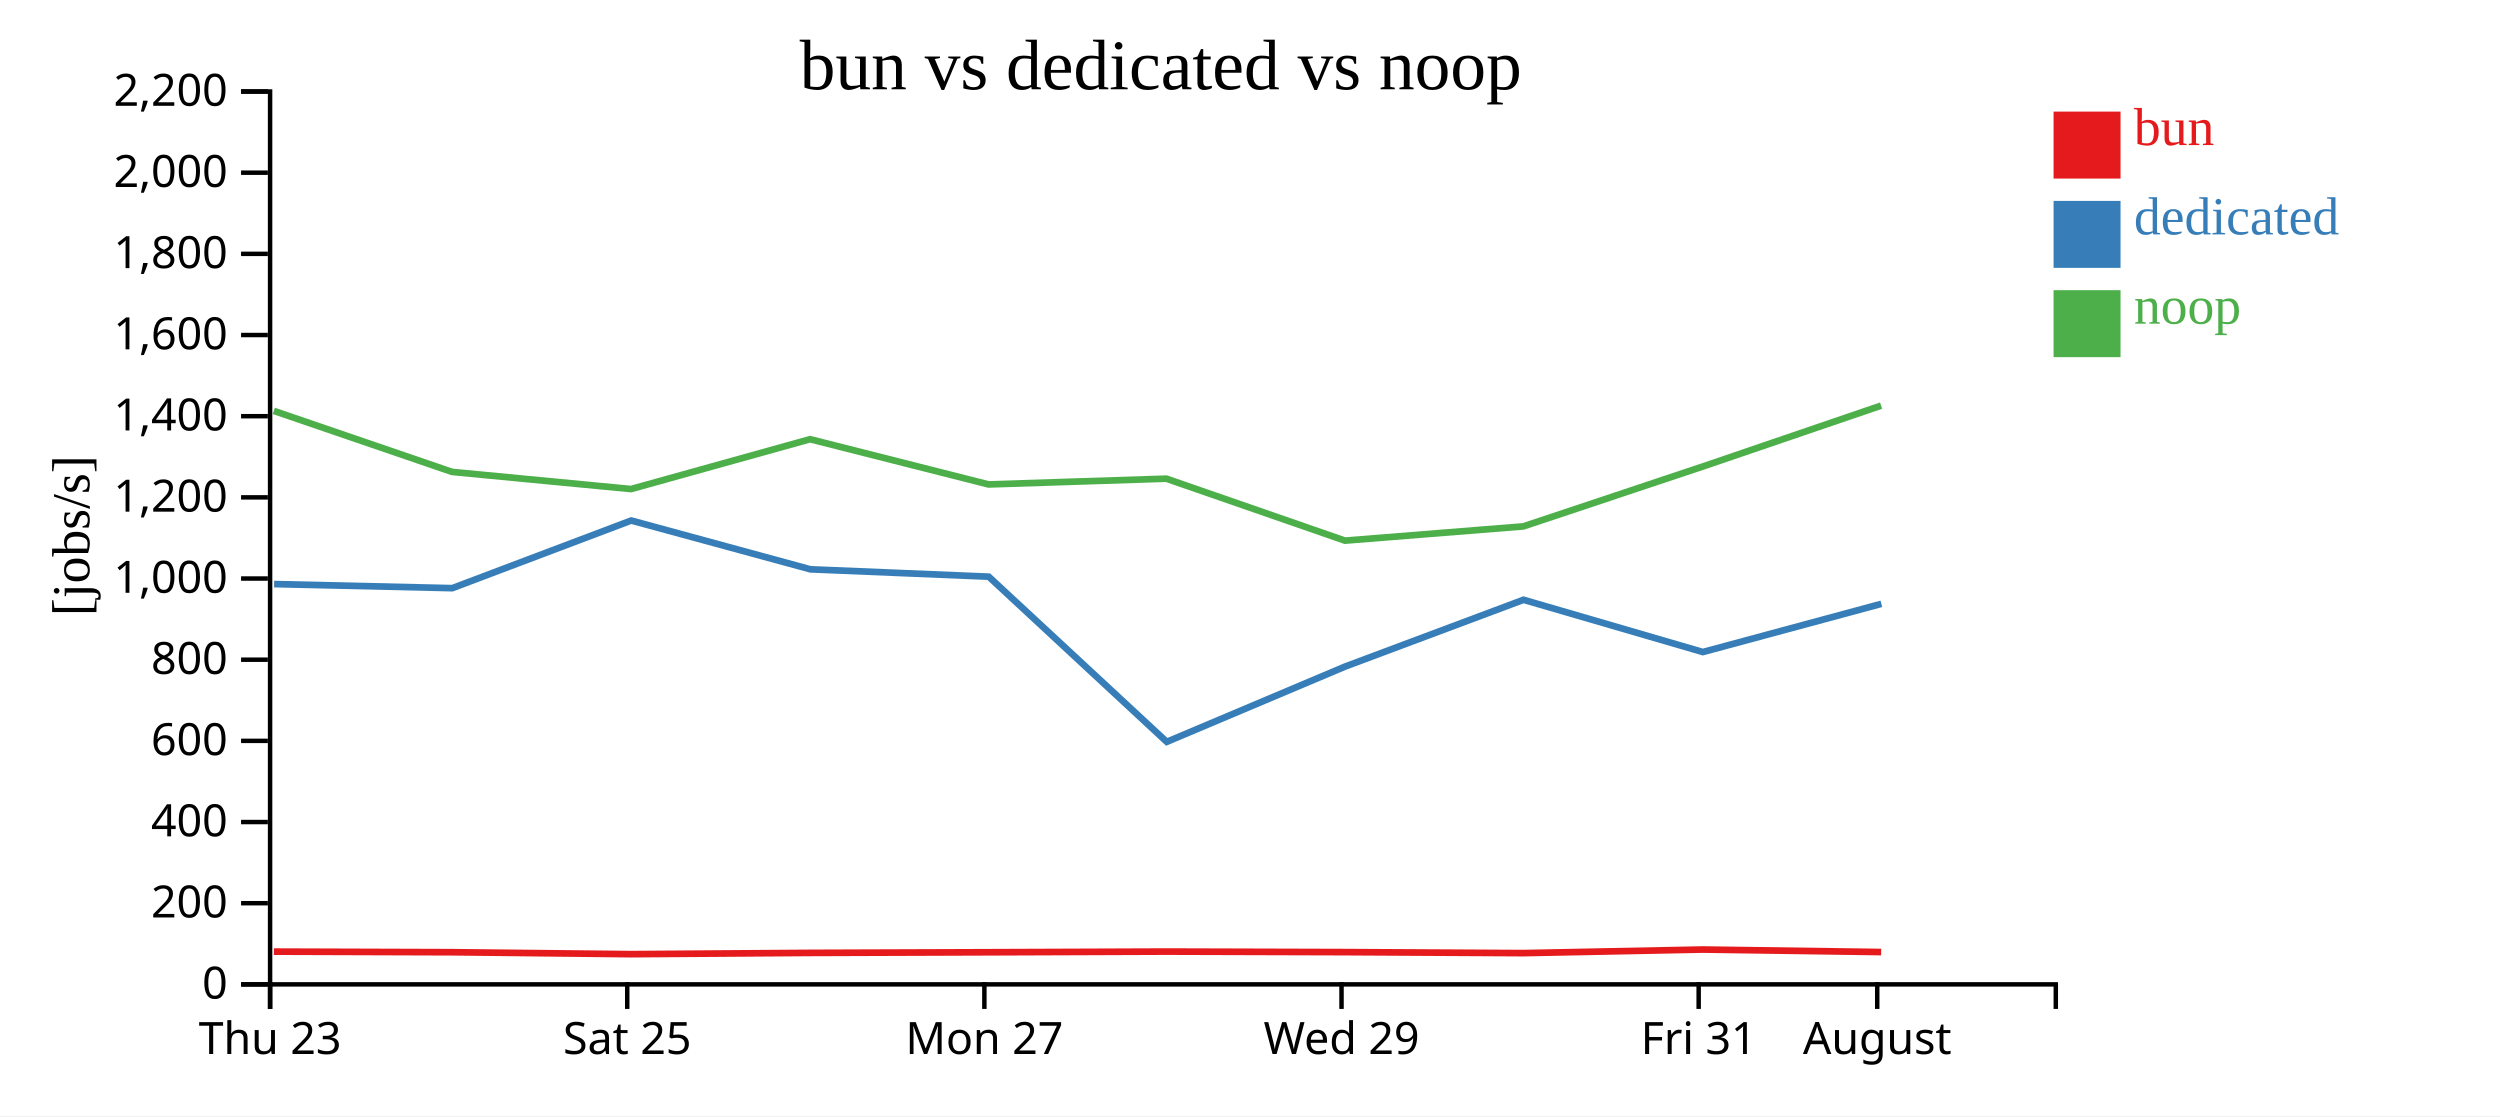
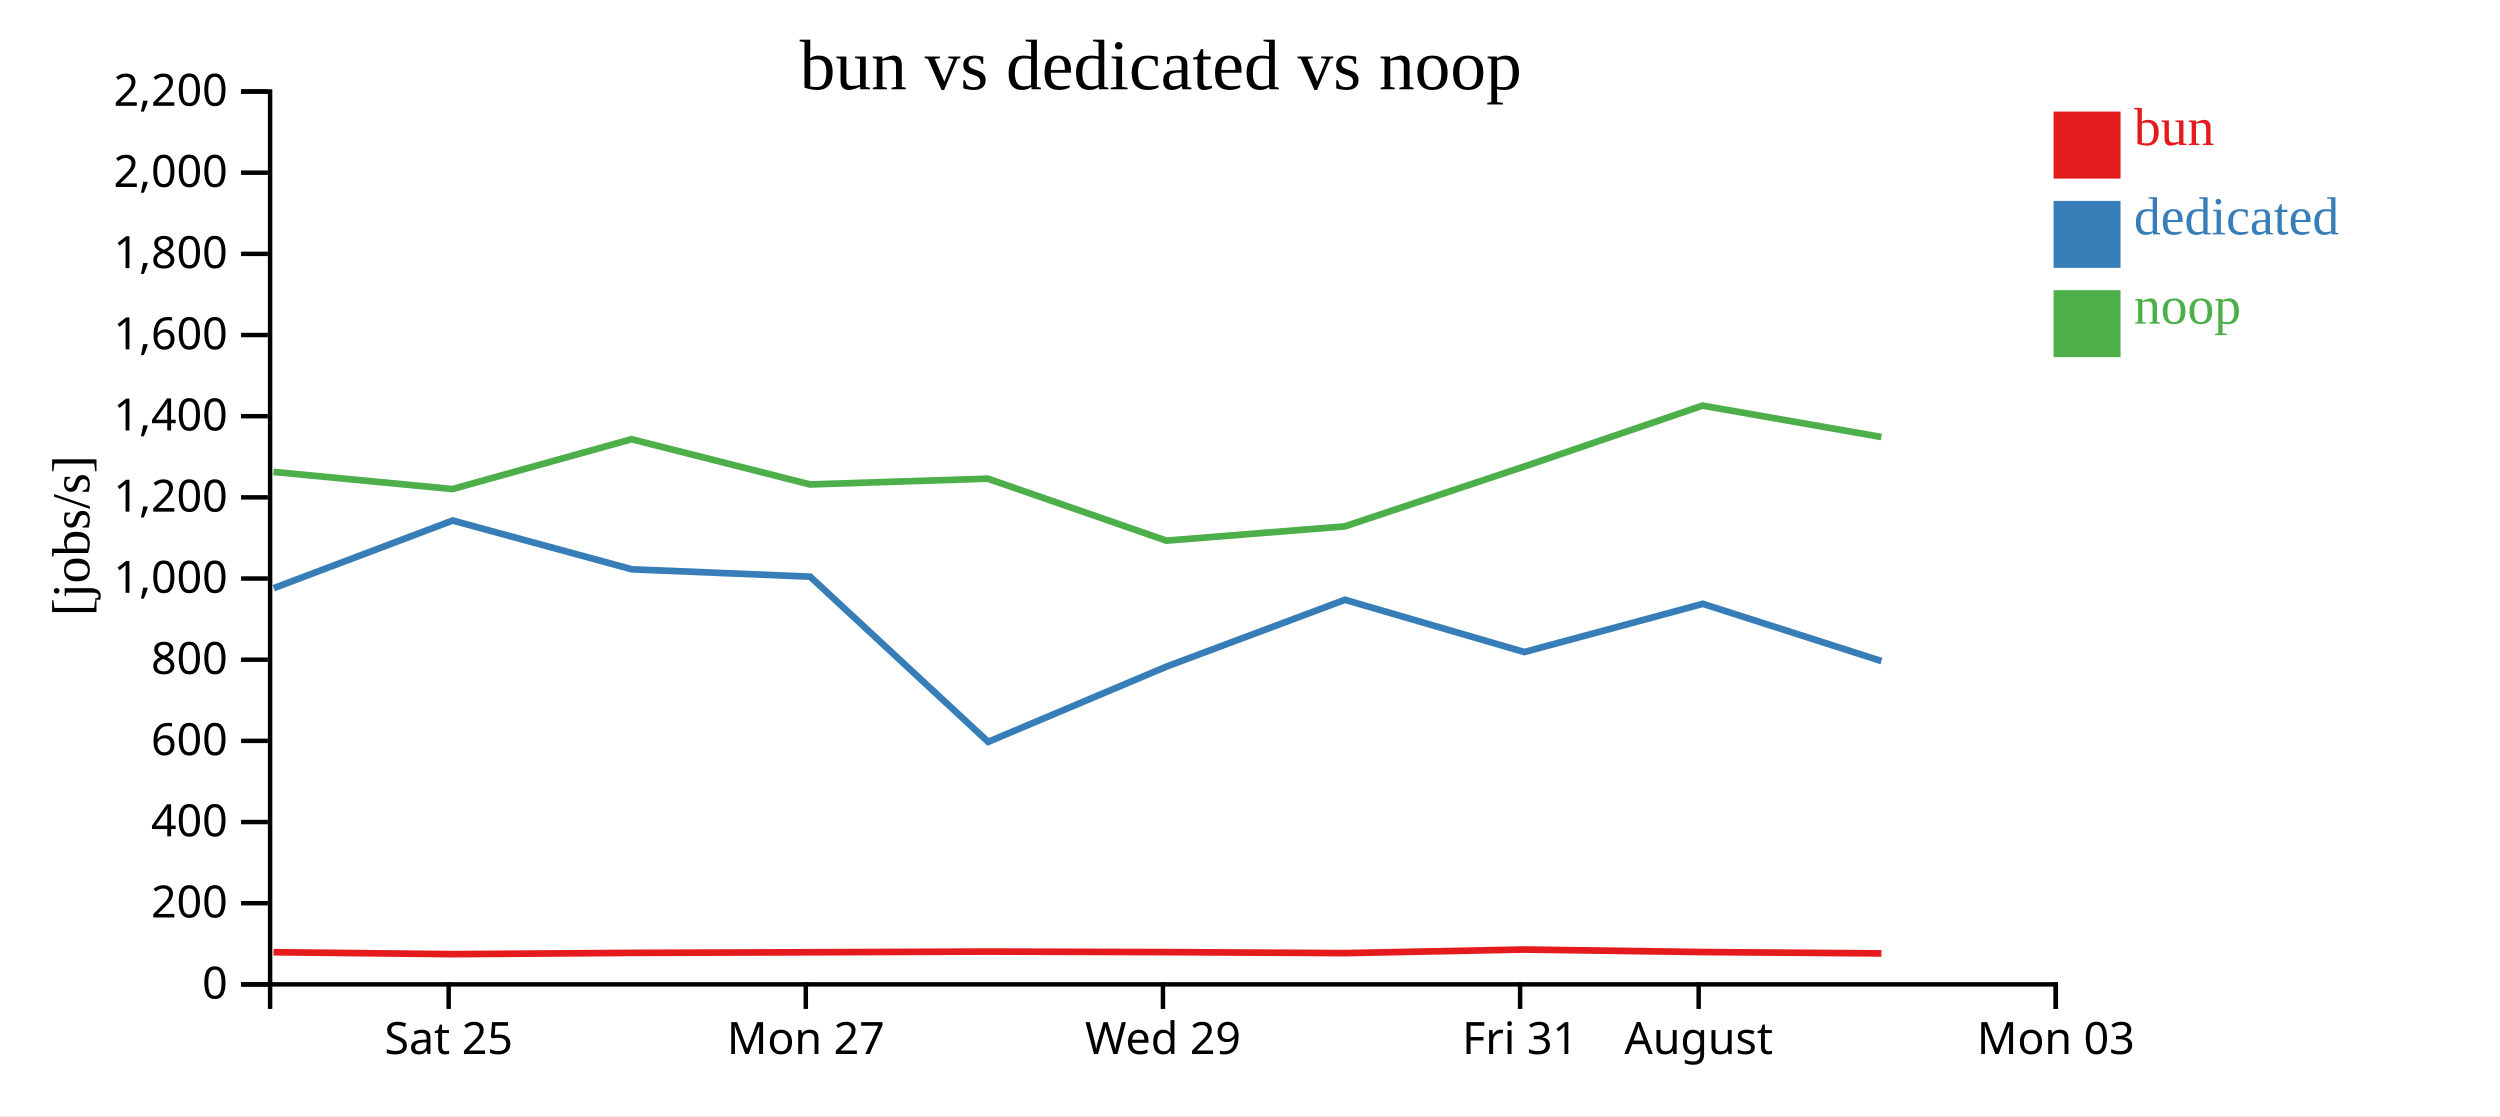
<svg xmlns="http://www.w3.org/2000/svg" width="560" height="250">
  <rect width="100%" height="100%" fill="white" />
  <g transform="translate(60,20)">
    <g transform="translate(0,200)" fill="none" font-size="10" font-family="sans-serif" text-anchor="middle">
      <path class="domain" stroke="currentColor" d="M0.5,6V0.5H400.5V6" />
-       <g class="tick" opacity="1" transform="translate(0.5,0)">
-         <line stroke="currentColor" y2="6" />
-         <text fill="currentColor" y="9" dy="0.71em">Thu 23</text>
-       </g>
-       <g class="tick" opacity="1" transform="translate(80.5,0)">
+       <g class="tick" opacity="1" transform="translate(40.5,0)">
        <line stroke="currentColor" y2="6" />
        <text fill="currentColor" y="9" dy="0.71em">Sat 25</text>
      </g>
-       <g class="tick" opacity="1" transform="translate(160.5,0)">
+       <g class="tick" opacity="1" transform="translate(120.5,0)">
        <line stroke="currentColor" y2="6" />
        <text fill="currentColor" y="9" dy="0.71em">Mon 27</text>
      </g>
-       <g class="tick" opacity="1" transform="translate(240.5,0)">
+       <g class="tick" opacity="1" transform="translate(200.5,0)">
        <line stroke="currentColor" y2="6" />
        <text fill="currentColor" y="9" dy="0.71em">Wed 29</text>
      </g>
-       <g class="tick" opacity="1" transform="translate(320.5,0)">
+       <g class="tick" opacity="1" transform="translate(280.5,0)">
        <line stroke="currentColor" y2="6" />
        <text fill="currentColor" y="9" dy="0.71em">Fri 31</text>
      </g>
-       <g class="tick" opacity="1" transform="translate(360.5,0)">
+       <g class="tick" opacity="1" transform="translate(320.5,0)">
        <line stroke="currentColor" y2="6" />
        <text fill="currentColor" y="9" dy="0.71em">August</text>
+       </g>
+       <g class="tick" opacity="1" transform="translate(400.5,0)">
+         <line stroke="currentColor" y2="6" />
+         <text fill="currentColor" y="9" dy="0.71em">Mon 03</text>
      </g>
    </g>
    <g fill="none" font-size="10" font-family="sans-serif" text-anchor="end">
      <path class="domain" stroke="currentColor" d="M-6,200.5H0.5V0.5H-6" />
      <g class="tick" opacity="1" transform="translate(0,200.5)">
        <line stroke="currentColor" x2="-6" />
        <text fill="currentColor" x="-9" dy="0.32em">0</text>
      </g>
      <g class="tick" opacity="1" transform="translate(0,182.3182)">
        <line stroke="currentColor" x2="-6" />
        <text fill="currentColor" x="-9" dy="0.32em">200</text>
      </g>
      <g class="tick" opacity="1" transform="translate(0,164.1364)">
        <line stroke="currentColor" x2="-6" />
        <text fill="currentColor" x="-9" dy="0.32em">400</text>
      </g>
      <g class="tick" opacity="1" transform="translate(0,145.9545)">
        <line stroke="currentColor" x2="-6" />
        <text fill="currentColor" x="-9" dy="0.32em">600</text>
      </g>
      <g class="tick" opacity="1" transform="translate(0,127.7727)">
        <line stroke="currentColor" x2="-6" />
        <text fill="currentColor" x="-9" dy="0.32em">800</text>
      </g>
      <g class="tick" opacity="1" transform="translate(0,109.5909)">
        <line stroke="currentColor" x2="-6" />
        <text fill="currentColor" x="-9" dy="0.32em">1,000</text>
      </g>
      <g class="tick" opacity="1" transform="translate(0,91.40909)">
        <line stroke="currentColor" x2="-6" />
        <text fill="currentColor" x="-9" dy="0.32em">1,200</text>
      </g>
      <g class="tick" opacity="1" transform="translate(0,73.22727)">
        <line stroke="currentColor" x2="-6" />
        <text fill="currentColor" x="-9" dy="0.32em">1,400</text>
      </g>
      <g class="tick" opacity="1" transform="translate(0,55.04545)">
        <line stroke="currentColor" x2="-6" />
        <text fill="currentColor" x="-9" dy="0.32em">1,600</text>
      </g>
      <g class="tick" opacity="1" transform="translate(0,36.86364)">
        <line stroke="currentColor" x2="-6" />
        <text fill="currentColor" x="-9" dy="0.32em">1,800</text>
      </g>
      <g class="tick" opacity="1" transform="translate(0,18.68182)">
        <line stroke="currentColor" x2="-6" />
        <text fill="currentColor" x="-9" dy="0.32em">2,000</text>
      </g>
      <g class="tick" opacity="1" transform="translate(0,0.5)">
        <line stroke="currentColor" x2="-6" />
        <text fill="currentColor" x="-9" dy="0.32em">2,200</text>
      </g>
    </g>
    <text text-anchor="middle" style="font-size: 12px" transform="rotate(-90)" y="-40" x="-100">[jobs/s]</text>
    <text text-anchor="middle" style="font-size: 16px" y="0" x="200">bun vs dedicated vs noop</text>
-     <path class="line" fill="none" stroke="#e41a1c" stroke-width="1.5" d="M1.347,193.164L41.27,193.298L81.365,193.732L121.462,193.448L161.441,193.307L201.275,193.155L241.284,193.275L281.239,193.498L321.384,192.697L361.378,193.259" />
-     <path class="line" fill="none" stroke="#377eb8" stroke-width="1.5" d="M1.398,110.832L41.305,111.747L81.393,96.598L121.518,107.525L161.476,109.175L201.353,146.174L241.336,129.298L281.271,114.353L321.438,126.057L361.428,115.258" />
-     <path class="line" fill="none" stroke="#4daf4a" stroke-width="1.5" d="M1.334,72.037L41.257,85.708L81.351,89.548L121.448,78.382L161.427,88.511L201.262,87.222L241.271,101.103L281.225,97.91L321.371,84.519L361.364,70.86" />
+     <path class="line" fill="none" stroke="#e41a1c" stroke-width="1.5" d="M1.27,193.298L41.365,193.732L81.462,193.448L121.441,193.307L161.275,193.155L201.284,193.275L241.239,193.498L281.384,192.697L321.378,193.259L361.438,193.562" />
+     <path class="line" fill="none" stroke="#377eb8" stroke-width="1.5" d="M1.305,111.747L41.393,96.598L81.518,107.525L121.476,109.175L161.353,146.174L201.336,129.298L241.271,114.353L281.438,126.057L321.428,115.258L361.45,128.078" />
+     <path class="line" fill="none" stroke="#4daf4a" stroke-width="1.5" d="M1.257,85.708L41.351,89.548L81.448,78.382L121.427,88.511L161.262,87.222L201.271,101.103L241.225,97.91L281.371,84.519L321.364,70.86L361.425,77.896" />
    <rect class="dot" x="400" y="5" width="15" height="15" style="fill: #e41a1c;" />
    <rect class="dot" x="400" y="25" width="15" height="15" style="fill: #377eb8;" />
    <rect class="dot" x="400" y="45" width="15" height="15" style="fill: #4daf4a;" />
    <text class="label" x="418" y="12.5" style="fill: #e41a1c; alignment-baseline: middle;" text-anchor="left">bun</text>
    <text class="label" x="418" y="32.5" style="fill: #377eb8; alignment-baseline: middle;" text-anchor="left">dedicated</text>
    <text class="label" x="418" y="52.5" style="fill: #4daf4a; alignment-baseline: middle;" text-anchor="left">noop</text>
  </g>
</svg>
